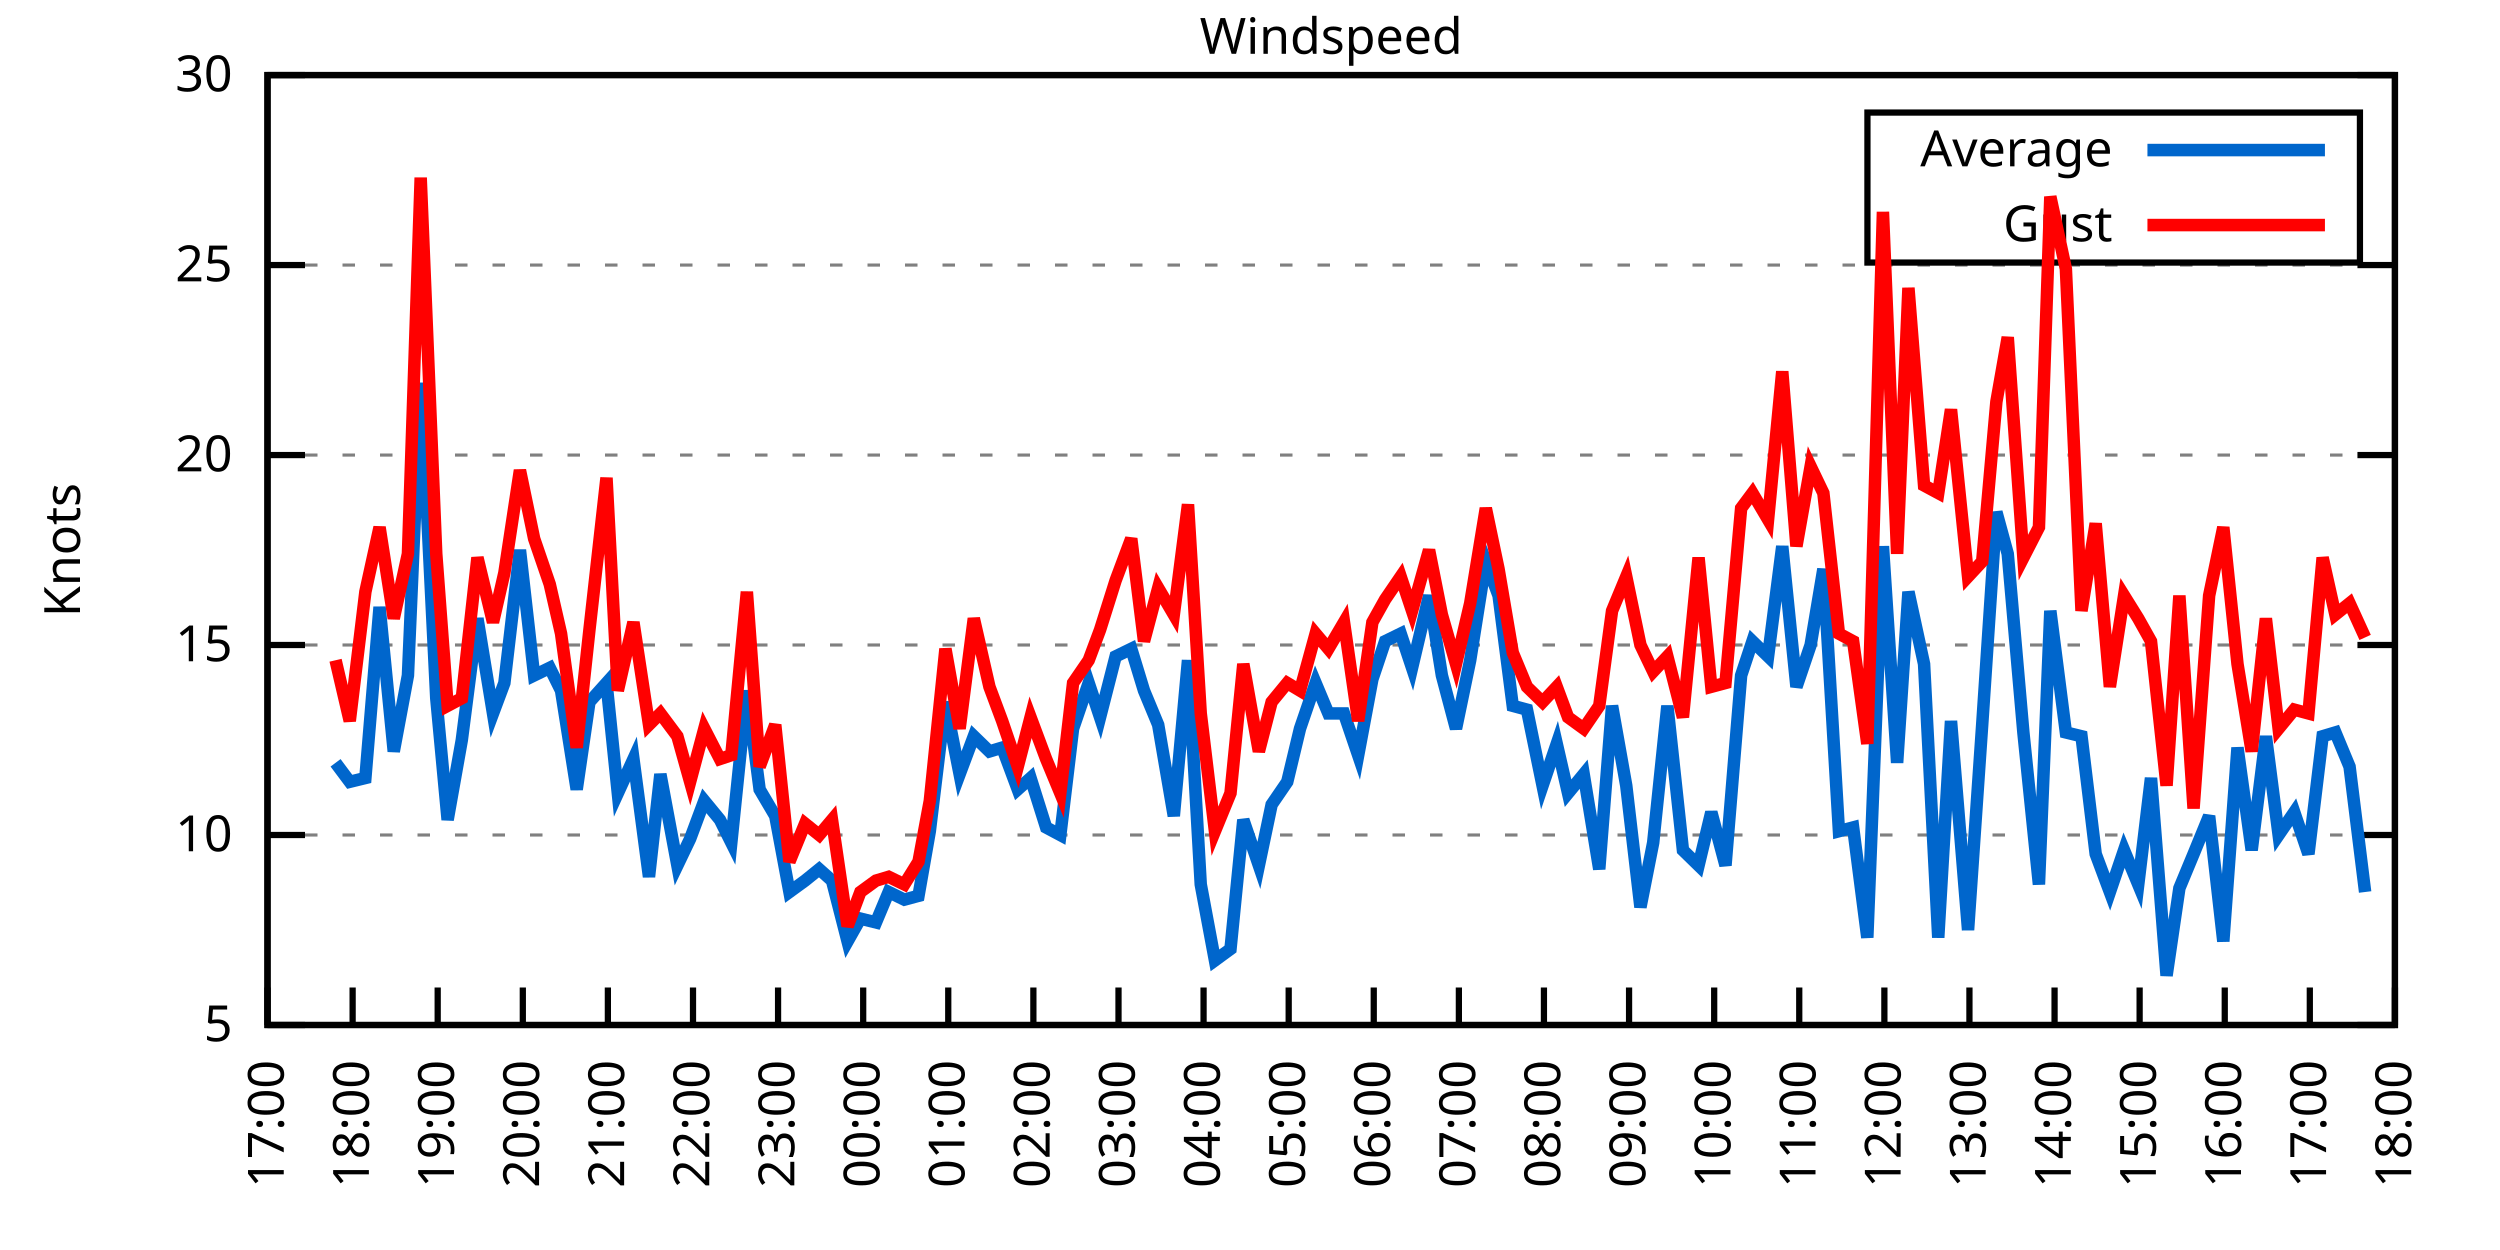
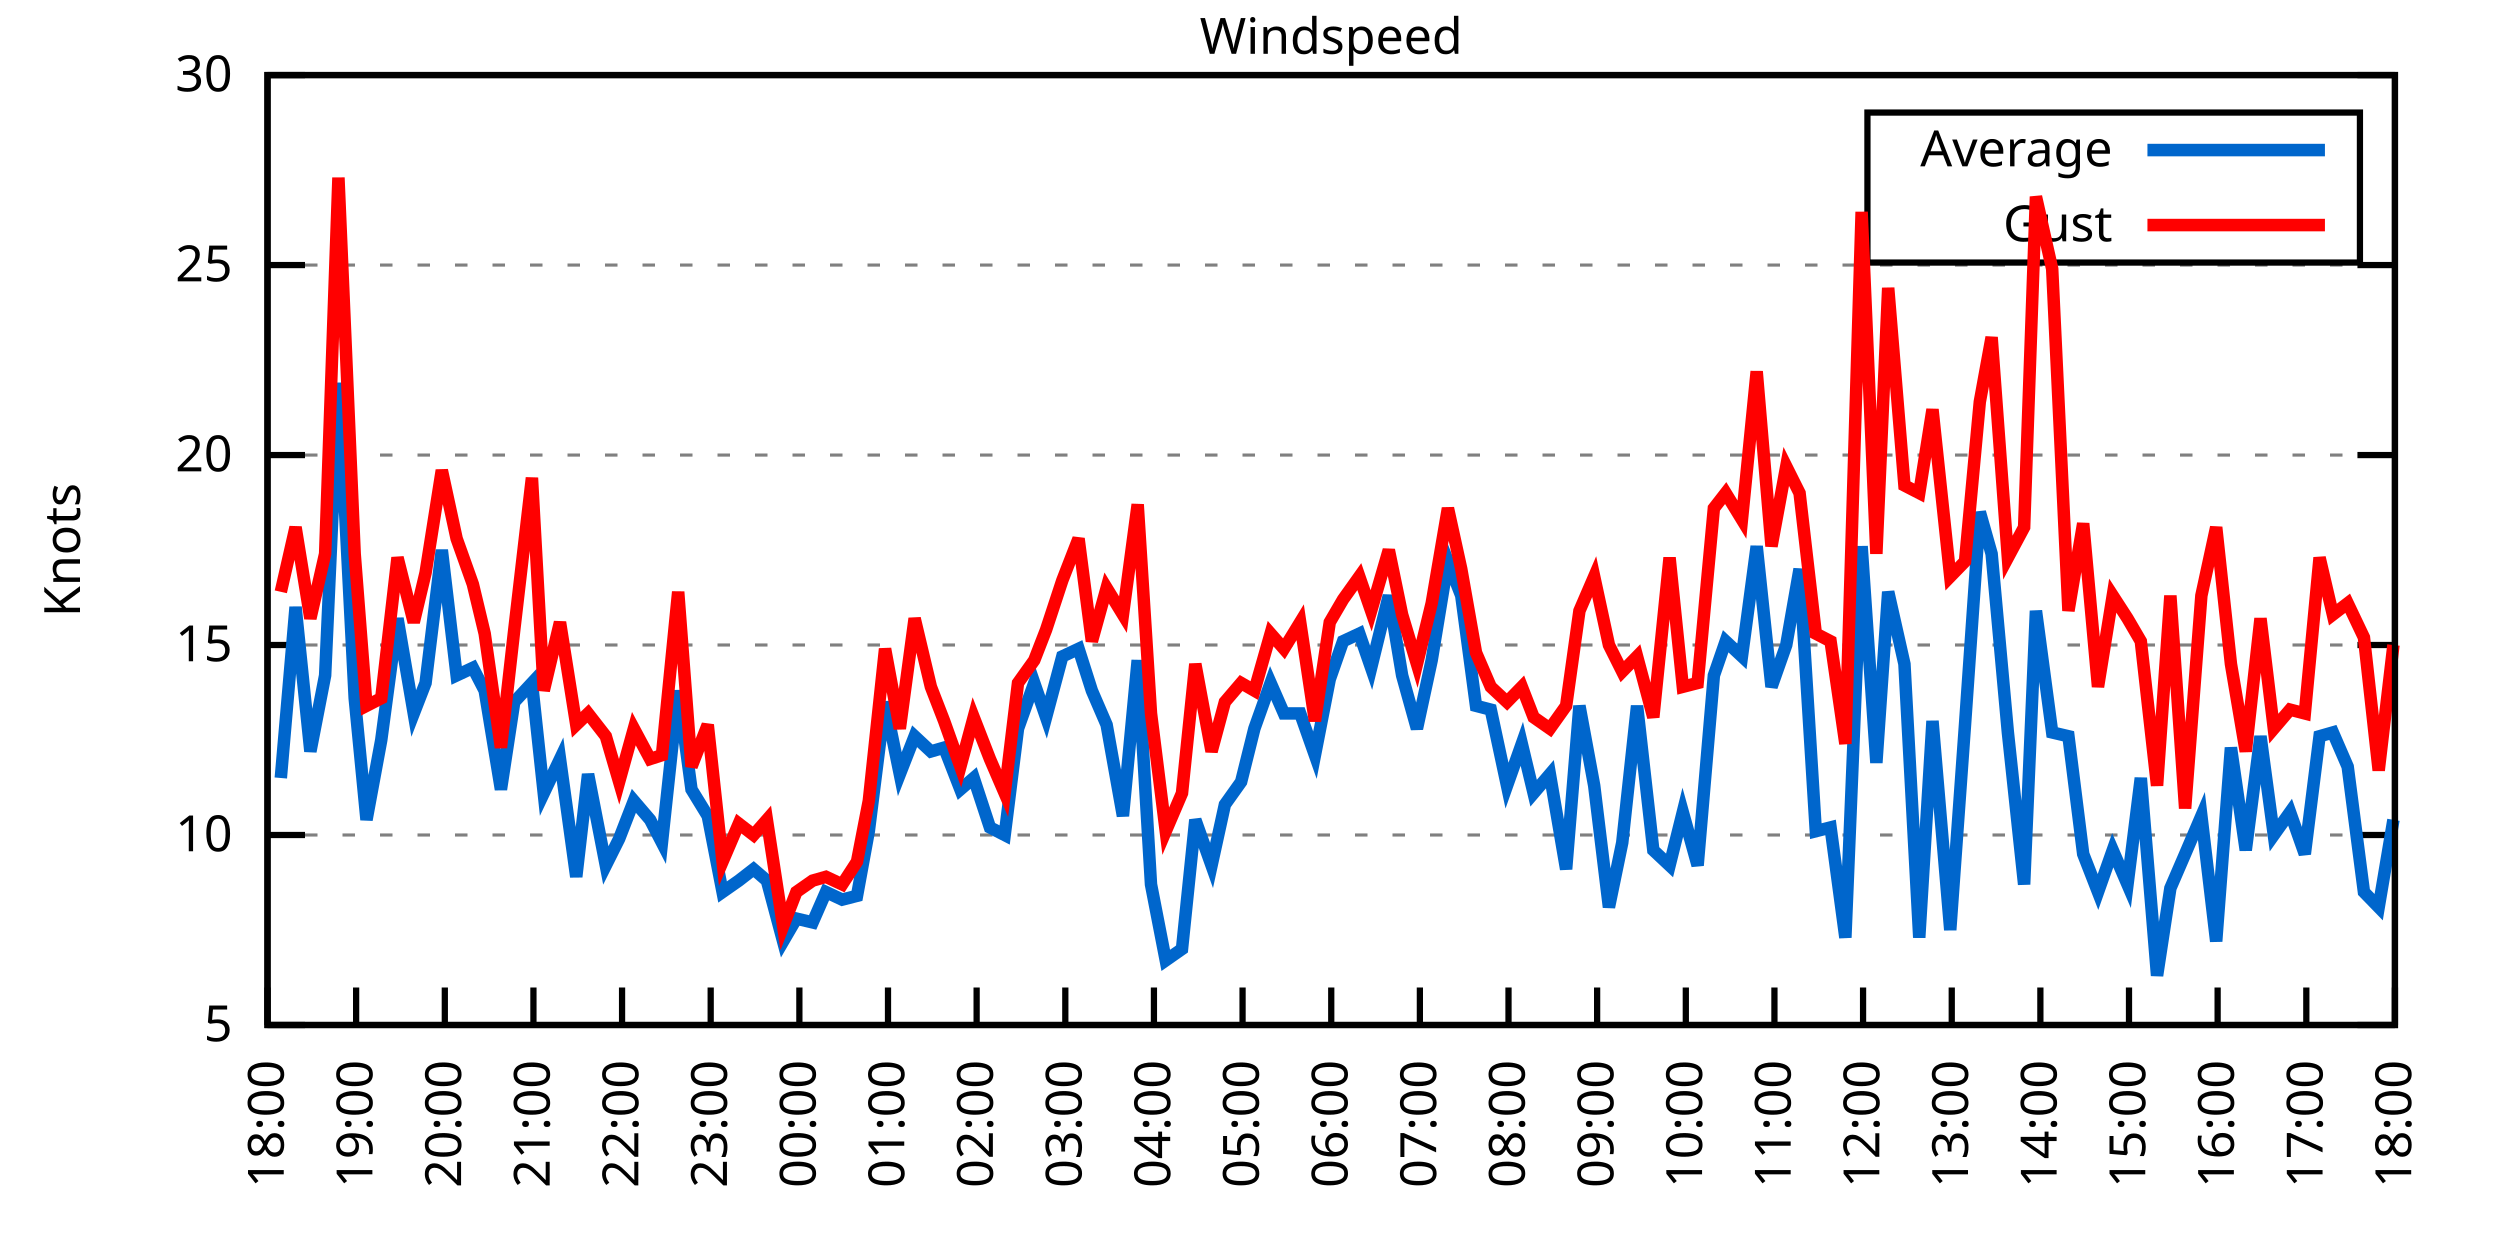
<svg xmlns="http://www.w3.org/2000/svg" xmlns:xlink="http://www.w3.org/1999/xlink" width="400" height="200" viewBox="0 0 400 200">
  <g id="gnuplot_canvas">
    <rect x="0" y="0" width="400" height="200" fill="none" />
    <defs>
      <circle id="gpDot" r="0.5" stroke-width="0.5" stroke="currentColor" />
      <path id="gpPt0" stroke-width="0.333" stroke="currentColor" d="M-1,0 h2 M0,-1 v2" />
      <path id="gpPt1" stroke-width="0.333" stroke="currentColor" d="M-1,-1 L1,1 M1,-1 L-1,1" />
      <path id="gpPt2" stroke-width="0.333" stroke="currentColor" d="M-1,0 L1,0 M0,-1 L0,1 M-1,-1 L1,1 M-1,1 L1,-1" />
      <rect id="gpPt3" stroke-width="0.333" stroke="currentColor" x="-1" y="-1" width="2" height="2" />
      <rect id="gpPt4" stroke-width="0.333" stroke="currentColor" fill="currentColor" x="-1" y="-1" width="2" height="2" />
      <circle id="gpPt5" stroke-width="0.333" stroke="currentColor" cx="0" cy="0" r="1" />
      <use xlink:href="#gpPt5" id="gpPt6" fill="currentColor" stroke="none" />
      <path id="gpPt7" stroke-width="0.333" stroke="currentColor" d="M0,-1.33 L-1.33,0.67 L1.33,0.67 z" />
      <use xlink:href="#gpPt7" id="gpPt8" fill="currentColor" stroke="none" />
      <use xlink:href="#gpPt7" id="gpPt9" stroke="currentColor" transform="rotate(180)" />
      <use xlink:href="#gpPt9" id="gpPt10" fill="currentColor" stroke="none" />
      <use xlink:href="#gpPt3" id="gpPt11" stroke="currentColor" transform="rotate(45)" />
      <use xlink:href="#gpPt11" id="gpPt12" fill="currentColor" stroke="none" />
      <path id="gpPt13" stroke-width="0.333" stroke="currentColor" d="M0,1.330 L1.265,0.411 L0.782,-1.067 L-0.782,-1.076 L-1.265,0.411 z" />
      <use xlink:href="#gpPt13" id="gpPt14" fill="currentColor" stroke="none" />
      <filter id="textbox" filterUnits="objectBoundingBox" x="0" y="0" height="1" width="1">
        <feFlood flood-color="white" flood-opacity="1" result="bgnd" />
        <feComposite in="SourceGraphic" in2="bgnd" operator="atop" />
      </filter>
      <filter id="greybox" filterUnits="objectBoundingBox" x="0" y="0" height="1" width="1">
        <feFlood flood-color="lightgrey" flood-opacity="1" result="grey" />
        <feComposite in="SourceGraphic" in2="grey" operator="atop" />
      </filter>
    </defs>
    <g fill="none" color="white" stroke="currentColor" stroke-width="1.00" stroke-linecap="butt" stroke-linejoin="miter">
</g>
    <g fill="none" color="black" stroke="currentColor" stroke-width="1.00" stroke-linecap="butt" stroke-linejoin="miter">
      <g stroke="none" shape-rendering="crispEdges">
        <polygon fill="rgb(255, 255, 255)" points="42.80,164.00 383.18,164.00 383.18,12.02 42.80,12.02 " />
      </g>
    </g>
    <g fill="none" color="black" stroke="currentColor" stroke-width="1.00" stroke-linecap="butt" stroke-linejoin="miter">
</g>
    <g fill="none" color="black" stroke="black" stroke-width="0.50" stroke-linecap="butt" stroke-linejoin="miter">
</g>
    <g fill="none" color="gray" stroke="currentColor" stroke-width="0.50" stroke-linecap="butt" stroke-linejoin="miter">
      <path stroke="gray" stroke-dasharray="2,4" class="gridline" d="M42.80,164.00 L383.19,164.00  " />
    </g>
    <g fill="none" color="gray" stroke="gray" stroke-width="1.00" stroke-linecap="butt" stroke-linejoin="miter">
</g>
    <g fill="none" color="black" stroke="currentColor" stroke-width="1.00" stroke-linecap="butt" stroke-linejoin="miter">
      <path stroke="black" d="M42.80,164.00 L48.80,164.00 M383.19,164.00 L377.19,164.00  " />
      <g transform="translate(37.20,166.60)" stroke="none" fill="black" font-family="Sans" font-size="8.00" text-anchor="end">
        <text>
          <tspan font-family="Sans"> 5</tspan>
        </text>
      </g>
    </g>
    <g fill="none" color="black" stroke="currentColor" stroke-width="1.00" stroke-linecap="butt" stroke-linejoin="miter">
</g>
    <g fill="none" color="black" stroke="black" stroke-width="0.50" stroke-linecap="butt" stroke-linejoin="miter">
</g>
    <g fill="none" color="gray" stroke="currentColor" stroke-width="0.50" stroke-linecap="butt" stroke-linejoin="miter">
      <path stroke="gray" stroke-dasharray="2,4" class="gridline" d="M42.80,133.60 L383.19,133.60  " />
    </g>
    <g fill="none" color="gray" stroke="gray" stroke-width="1.00" stroke-linecap="butt" stroke-linejoin="miter">
</g>
    <g fill="none" color="black" stroke="currentColor" stroke-width="1.00" stroke-linecap="butt" stroke-linejoin="miter">
      <path stroke="black" d="M42.80,133.60 L48.80,133.60 M383.19,133.60 L377.19,133.60  " />
      <g transform="translate(37.20,136.20)" stroke="none" fill="black" font-family="Sans" font-size="8.00" text-anchor="end">
        <text>
          <tspan font-family="Sans"> 10</tspan>
        </text>
      </g>
    </g>
    <g fill="none" color="black" stroke="currentColor" stroke-width="1.00" stroke-linecap="butt" stroke-linejoin="miter">
</g>
    <g fill="none" color="black" stroke="black" stroke-width="0.50" stroke-linecap="butt" stroke-linejoin="miter">
</g>
    <g fill="none" color="gray" stroke="currentColor" stroke-width="0.50" stroke-linecap="butt" stroke-linejoin="miter">
      <path stroke="gray" stroke-dasharray="2,4" class="gridline" d="M42.80,103.20 L383.19,103.20  " />
    </g>
    <g fill="none" color="gray" stroke="gray" stroke-width="1.00" stroke-linecap="butt" stroke-linejoin="miter">
</g>
    <g fill="none" color="black" stroke="currentColor" stroke-width="1.00" stroke-linecap="butt" stroke-linejoin="miter">
      <path stroke="black" d="M42.80,103.20 L48.80,103.20 M383.19,103.20 L377.19,103.20  " />
      <g transform="translate(37.20,105.80)" stroke="none" fill="black" font-family="Sans" font-size="8.00" text-anchor="end">
        <text>
          <tspan font-family="Sans"> 15</tspan>
        </text>
      </g>
    </g>
    <g fill="none" color="black" stroke="currentColor" stroke-width="1.00" stroke-linecap="butt" stroke-linejoin="miter">
</g>
    <g fill="none" color="black" stroke="black" stroke-width="0.50" stroke-linecap="butt" stroke-linejoin="miter">
</g>
    <g fill="none" color="gray" stroke="currentColor" stroke-width="0.50" stroke-linecap="butt" stroke-linejoin="miter">
      <path stroke="gray" stroke-dasharray="2,4" class="gridline" d="M42.80,72.81 L383.19,72.81  " />
    </g>
    <g fill="none" color="gray" stroke="gray" stroke-width="1.00" stroke-linecap="butt" stroke-linejoin="miter">
</g>
    <g fill="none" color="black" stroke="currentColor" stroke-width="1.00" stroke-linecap="butt" stroke-linejoin="miter">
      <path stroke="black" d="M42.80,72.81 L48.80,72.81 M383.19,72.81 L377.19,72.81  " />
      <g transform="translate(37.20,75.41)" stroke="none" fill="black" font-family="Sans" font-size="8.00" text-anchor="end">
        <text>
          <tspan font-family="Sans"> 20</tspan>
        </text>
      </g>
    </g>
    <g fill="none" color="black" stroke="currentColor" stroke-width="1.00" stroke-linecap="butt" stroke-linejoin="miter">
</g>
    <g fill="none" color="black" stroke="black" stroke-width="0.50" stroke-linecap="butt" stroke-linejoin="miter">
</g>
    <g fill="none" color="gray" stroke="currentColor" stroke-width="0.50" stroke-linecap="butt" stroke-linejoin="miter">
      <path stroke="gray" stroke-dasharray="2,4" class="gridline" d="M42.80,42.41 L383.19,42.41  " />
    </g>
    <g fill="none" color="gray" stroke="gray" stroke-width="1.00" stroke-linecap="butt" stroke-linejoin="miter">
</g>
    <g fill="none" color="black" stroke="currentColor" stroke-width="1.00" stroke-linecap="butt" stroke-linejoin="miter">
      <path stroke="black" d="M42.80,42.41 L48.80,42.41 M383.19,42.41 L377.19,42.41  " />
      <g transform="translate(37.20,45.01)" stroke="none" fill="black" font-family="Sans" font-size="8.00" text-anchor="end">
        <text>
          <tspan font-family="Sans"> 25</tspan>
        </text>
      </g>
    </g>
    <g fill="none" color="black" stroke="currentColor" stroke-width="1.00" stroke-linecap="butt" stroke-linejoin="miter">
</g>
    <g fill="none" color="black" stroke="black" stroke-width="0.50" stroke-linecap="butt" stroke-linejoin="miter">
</g>
    <g fill="none" color="gray" stroke="currentColor" stroke-width="0.50" stroke-linecap="butt" stroke-linejoin="miter">
      <path stroke="gray" stroke-dasharray="2,4" class="gridline" d="M42.80,12.01 L383.19,12.01  " />
    </g>
    <g fill="none" color="gray" stroke="gray" stroke-width="1.00" stroke-linecap="butt" stroke-linejoin="miter">
</g>
    <g fill="none" color="black" stroke="currentColor" stroke-width="1.00" stroke-linecap="butt" stroke-linejoin="miter">
      <path stroke="black" d="M42.80,12.01 L48.80,12.01 M383.19,12.01 L377.19,12.01  " />
      <g transform="translate(37.20,14.61)" stroke="none" fill="black" font-family="Sans" font-size="8.00" text-anchor="end">
        <text>
          <tspan font-family="Sans"> 30</tspan>
        </text>
      </g>
    </g>
    <g fill="none" color="black" stroke="currentColor" stroke-width="1.00" stroke-linecap="butt" stroke-linejoin="miter">
      <path stroke="black" d="M42.80,164.00 L42.80,158.00  " />
      <g transform="translate(45.40,169.60) rotate(270.00)" stroke="none" fill="black" font-family="Sans" font-size="8.00" text-anchor="end">
        <text>
-           <tspan font-family="Sans">17:00</tspan>
-         </text>
-       </g>
-     </g>
-     <g fill="none" color="black" stroke="currentColor" stroke-width="1.00" stroke-linecap="butt" stroke-linejoin="miter">
-       <path stroke="black" d="M56.42,164.00 L56.42,158.00  " />
-       <g transform="translate(59.02,169.60) rotate(270.00)" stroke="none" fill="black" font-family="Sans" font-size="8.00" text-anchor="end">
-         <text>
          <tspan font-family="Sans">18:00</tspan>
        </text>
      </g>
    </g>
    <g fill="none" color="black" stroke="currentColor" stroke-width="1.00" stroke-linecap="butt" stroke-linejoin="miter">
-       <path stroke="black" d="M70.03,164.00 L70.03,158.00  " />
-       <g transform="translate(72.63,169.60) rotate(270.00)" stroke="none" fill="black" font-family="Sans" font-size="8.00" text-anchor="end">
+       <path stroke="black" d="M56.98,164.00 L56.98,158.00  " />
+       <g transform="translate(59.58,169.60) rotate(270.00)" stroke="none" fill="black" font-family="Sans" font-size="8.00" text-anchor="end">
        <text>
          <tspan font-family="Sans">19:00</tspan>
        </text>
      </g>
    </g>
    <g fill="none" color="black" stroke="currentColor" stroke-width="1.00" stroke-linecap="butt" stroke-linejoin="miter">
-       <path stroke="black" d="M83.65,164.00 L83.65,158.00  " />
-       <g transform="translate(86.25,169.60) rotate(270.00)" stroke="none" fill="black" font-family="Sans" font-size="8.00" text-anchor="end">
+       <path stroke="black" d="M71.17,164.00 L71.17,158.00  " />
+       <g transform="translate(73.77,169.60) rotate(270.00)" stroke="none" fill="black" font-family="Sans" font-size="8.00" text-anchor="end">
        <text>
          <tspan font-family="Sans">20:00</tspan>
        </text>
      </g>
    </g>
    <g fill="none" color="black" stroke="currentColor" stroke-width="1.00" stroke-linecap="butt" stroke-linejoin="miter">
-       <path stroke="black" d="M97.26,164.00 L97.26,158.00  " />
-       <g transform="translate(99.86,169.60) rotate(270.00)" stroke="none" fill="black" font-family="Sans" font-size="8.00" text-anchor="end">
+       <path stroke="black" d="M85.35,164.00 L85.35,158.00  " />
+       <g transform="translate(87.95,169.60) rotate(270.00)" stroke="none" fill="black" font-family="Sans" font-size="8.00" text-anchor="end">
        <text>
          <tspan font-family="Sans">21:00</tspan>
        </text>
      </g>
    </g>
    <g fill="none" color="black" stroke="currentColor" stroke-width="1.00" stroke-linecap="butt" stroke-linejoin="miter">
-       <path stroke="black" d="M110.88,164.00 L110.88,158.00  " />
-       <g transform="translate(113.48,169.60) rotate(270.00)" stroke="none" fill="black" font-family="Sans" font-size="8.00" text-anchor="end">
+       <path stroke="black" d="M99.53,164.00 L99.53,158.00  " />
+       <g transform="translate(102.13,169.60) rotate(270.00)" stroke="none" fill="black" font-family="Sans" font-size="8.00" text-anchor="end">
        <text>
          <tspan font-family="Sans">22:00</tspan>
        </text>
      </g>
    </g>
    <g fill="none" color="black" stroke="currentColor" stroke-width="1.00" stroke-linecap="butt" stroke-linejoin="miter">
-       <path stroke="black" d="M124.49,164.00 L124.49,158.00  " />
-       <g transform="translate(127.09,169.60) rotate(270.00)" stroke="none" fill="black" font-family="Sans" font-size="8.00" text-anchor="end">
+       <path stroke="black" d="M113.71,164.00 L113.71,158.00  " />
+       <g transform="translate(116.31,169.60) rotate(270.00)" stroke="none" fill="black" font-family="Sans" font-size="8.00" text-anchor="end">
        <text>
          <tspan font-family="Sans">23:00</tspan>
        </text>
      </g>
    </g>
    <g fill="none" color="black" stroke="currentColor" stroke-width="1.00" stroke-linecap="butt" stroke-linejoin="miter">
-       <path stroke="black" d="M138.11,164.00 L138.11,158.00  " />
-       <g transform="translate(140.71,169.60) rotate(270.00)" stroke="none" fill="black" font-family="Sans" font-size="8.00" text-anchor="end">
+       <path stroke="black" d="M127.90,164.00 L127.90,158.00  " />
+       <g transform="translate(130.50,169.60) rotate(270.00)" stroke="none" fill="black" font-family="Sans" font-size="8.00" text-anchor="end">
        <text>
          <tspan font-family="Sans">00:00</tspan>
        </text>
      </g>
    </g>
    <g fill="none" color="black" stroke="currentColor" stroke-width="1.00" stroke-linecap="butt" stroke-linejoin="miter">
-       <path stroke="black" d="M151.72,164.00 L151.72,158.00  " />
-       <g transform="translate(154.32,169.60) rotate(270.00)" stroke="none" fill="black" font-family="Sans" font-size="8.00" text-anchor="end">
+       <path stroke="black" d="M142.08,164.00 L142.08,158.00  " />
+       <g transform="translate(144.68,169.60) rotate(270.00)" stroke="none" fill="black" font-family="Sans" font-size="8.00" text-anchor="end">
        <text>
          <tspan font-family="Sans">01:00</tspan>
        </text>
      </g>
    </g>
    <g fill="none" color="black" stroke="currentColor" stroke-width="1.00" stroke-linecap="butt" stroke-linejoin="miter">
-       <path stroke="black" d="M165.34,164.00 L165.34,158.00  " />
-       <g transform="translate(167.94,169.60) rotate(270.00)" stroke="none" fill="black" font-family="Sans" font-size="8.00" text-anchor="end">
+       <path stroke="black" d="M156.26,164.00 L156.26,158.00  " />
+       <g transform="translate(158.86,169.60) rotate(270.00)" stroke="none" fill="black" font-family="Sans" font-size="8.00" text-anchor="end">
        <text>
          <tspan font-family="Sans">02:00</tspan>
        </text>
      </g>
    </g>
    <g fill="none" color="black" stroke="currentColor" stroke-width="1.00" stroke-linecap="butt" stroke-linejoin="miter">
-       <path stroke="black" d="M178.96,164.00 L178.96,158.00  " />
-       <g transform="translate(181.56,169.60) rotate(270.00)" stroke="none" fill="black" font-family="Sans" font-size="8.00" text-anchor="end">
+       <path stroke="black" d="M170.45,164.00 L170.45,158.00  " />
+       <g transform="translate(173.05,169.60) rotate(270.00)" stroke="none" fill="black" font-family="Sans" font-size="8.00" text-anchor="end">
        <text>
          <tspan font-family="Sans">03:00</tspan>
        </text>
      </g>
    </g>
    <g fill="none" color="black" stroke="currentColor" stroke-width="1.00" stroke-linecap="butt" stroke-linejoin="miter">
-       <path stroke="black" d="M192.57,164.00 L192.57,158.00  " />
-       <g transform="translate(195.17,169.60) rotate(270.00)" stroke="none" fill="black" font-family="Sans" font-size="8.00" text-anchor="end">
+       <path stroke="black" d="M184.63,164.00 L184.63,158.00  " />
+       <g transform="translate(187.23,169.60) rotate(270.00)" stroke="none" fill="black" font-family="Sans" font-size="8.00" text-anchor="end">
        <text>
          <tspan font-family="Sans">04:00</tspan>
        </text>
      </g>
    </g>
    <g fill="none" color="black" stroke="currentColor" stroke-width="1.00" stroke-linecap="butt" stroke-linejoin="miter">
-       <path stroke="black" d="M206.19,164.00 L206.19,158.00  " />
-       <g transform="translate(208.79,169.60) rotate(270.00)" stroke="none" fill="black" font-family="Sans" font-size="8.00" text-anchor="end">
+       <path stroke="black" d="M198.81,164.00 L198.81,158.00  " />
+       <g transform="translate(201.41,169.60) rotate(270.00)" stroke="none" fill="black" font-family="Sans" font-size="8.00" text-anchor="end">
        <text>
          <tspan font-family="Sans">05:00</tspan>
        </text>
      </g>
    </g>
    <g fill="none" color="black" stroke="currentColor" stroke-width="1.00" stroke-linecap="butt" stroke-linejoin="miter">
-       <path stroke="black" d="M219.80,164.00 L219.80,158.00  " />
-       <g transform="translate(222.40,169.60) rotate(270.00)" stroke="none" fill="black" font-family="Sans" font-size="8.00" text-anchor="end">
+       <path stroke="black" d="M213.00,164.00 L213.00,158.00  " />
+       <g transform="translate(215.60,169.60) rotate(270.00)" stroke="none" fill="black" font-family="Sans" font-size="8.00" text-anchor="end">
        <text>
          <tspan font-family="Sans">06:00</tspan>
        </text>
      </g>
    </g>
    <g fill="none" color="black" stroke="currentColor" stroke-width="1.00" stroke-linecap="butt" stroke-linejoin="miter">
-       <path stroke="black" d="M233.42,164.00 L233.42,158.00  " />
-       <g transform="translate(236.02,169.60) rotate(270.00)" stroke="none" fill="black" font-family="Sans" font-size="8.00" text-anchor="end">
+       <path stroke="black" d="M227.18,164.00 L227.18,158.00  " />
+       <g transform="translate(229.78,169.60) rotate(270.00)" stroke="none" fill="black" font-family="Sans" font-size="8.00" text-anchor="end">
        <text>
          <tspan font-family="Sans">07:00</tspan>
        </text>
      </g>
    </g>
    <g fill="none" color="black" stroke="currentColor" stroke-width="1.00" stroke-linecap="butt" stroke-linejoin="miter">
-       <path stroke="black" d="M247.03,164.00 L247.03,158.00  " />
-       <g transform="translate(249.63,169.60) rotate(270.00)" stroke="none" fill="black" font-family="Sans" font-size="8.00" text-anchor="end">
+       <path stroke="black" d="M241.36,164.00 L241.36,158.00  " />
+       <g transform="translate(243.96,169.60) rotate(270.00)" stroke="none" fill="black" font-family="Sans" font-size="8.00" text-anchor="end">
        <text>
          <tspan font-family="Sans">08:00</tspan>
        </text>
      </g>
    </g>
    <g fill="none" color="black" stroke="currentColor" stroke-width="1.00" stroke-linecap="butt" stroke-linejoin="miter">
-       <path stroke="black" d="M260.65,164.00 L260.65,158.00  " />
-       <g transform="translate(263.25,169.60) rotate(270.00)" stroke="none" fill="black" font-family="Sans" font-size="8.00" text-anchor="end">
+       <path stroke="black" d="M255.54,164.00 L255.54,158.00  " />
+       <g transform="translate(258.14,169.60) rotate(270.00)" stroke="none" fill="black" font-family="Sans" font-size="8.00" text-anchor="end">
        <text>
          <tspan font-family="Sans">09:00</tspan>
        </text>
      </g>
    </g>
    <g fill="none" color="black" stroke="currentColor" stroke-width="1.00" stroke-linecap="butt" stroke-linejoin="miter">
-       <path stroke="black" d="M274.27,164.00 L274.27,158.00  " />
-       <g transform="translate(276.87,169.60) rotate(270.00)" stroke="none" fill="black" font-family="Sans" font-size="8.00" text-anchor="end">
+       <path stroke="black" d="M269.73,164.00 L269.73,158.00  " />
+       <g transform="translate(272.33,169.60) rotate(270.00)" stroke="none" fill="black" font-family="Sans" font-size="8.00" text-anchor="end">
        <text>
          <tspan font-family="Sans">10:00</tspan>
        </text>
      </g>
    </g>
    <g fill="none" color="black" stroke="currentColor" stroke-width="1.00" stroke-linecap="butt" stroke-linejoin="miter">
-       <path stroke="black" d="M287.88,164.00 L287.88,158.00  " />
-       <g transform="translate(290.48,169.60) rotate(270.00)" stroke="none" fill="black" font-family="Sans" font-size="8.00" text-anchor="end">
+       <path stroke="black" d="M283.91,164.00 L283.91,158.00  " />
+       <g transform="translate(286.51,169.60) rotate(270.00)" stroke="none" fill="black" font-family="Sans" font-size="8.00" text-anchor="end">
        <text>
          <tspan font-family="Sans">11:00</tspan>
        </text>
      </g>
    </g>
    <g fill="none" color="black" stroke="currentColor" stroke-width="1.00" stroke-linecap="butt" stroke-linejoin="miter">
-       <path stroke="black" d="M301.50,164.00 L301.50,158.00  " />
-       <g transform="translate(304.10,169.60) rotate(270.00)" stroke="none" fill="black" font-family="Sans" font-size="8.00" text-anchor="end">
+       <path stroke="black" d="M298.09,164.00 L298.09,158.00  " />
+       <g transform="translate(300.69,169.60) rotate(270.00)" stroke="none" fill="black" font-family="Sans" font-size="8.00" text-anchor="end">
        <text>
          <tspan font-family="Sans">12:00</tspan>
        </text>
      </g>
    </g>
    <g fill="none" color="black" stroke="currentColor" stroke-width="1.00" stroke-linecap="butt" stroke-linejoin="miter">
-       <path stroke="black" d="M315.11,164.00 L315.11,158.00  " />
-       <g transform="translate(317.71,169.60) rotate(270.00)" stroke="none" fill="black" font-family="Sans" font-size="8.00" text-anchor="end">
+       <path stroke="black" d="M312.28,164.00 L312.28,158.00  " />
+       <g transform="translate(314.88,169.60) rotate(270.00)" stroke="none" fill="black" font-family="Sans" font-size="8.00" text-anchor="end">
        <text>
          <tspan font-family="Sans">13:00</tspan>
        </text>
      </g>
    </g>
    <g fill="none" color="black" stroke="currentColor" stroke-width="1.00" stroke-linecap="butt" stroke-linejoin="miter">
-       <path stroke="black" d="M328.73,164.00 L328.73,158.00  " />
-       <g transform="translate(331.33,169.60) rotate(270.00)" stroke="none" fill="black" font-family="Sans" font-size="8.00" text-anchor="end">
+       <path stroke="black" d="M326.46,164.00 L326.46,158.00  " />
+       <g transform="translate(329.06,169.60) rotate(270.00)" stroke="none" fill="black" font-family="Sans" font-size="8.00" text-anchor="end">
        <text>
          <tspan font-family="Sans">14:00</tspan>
        </text>
      </g>
    </g>
    <g fill="none" color="black" stroke="currentColor" stroke-width="1.00" stroke-linecap="butt" stroke-linejoin="miter">
-       <path stroke="black" d="M342.34,164.00 L342.34,158.00  " />
-       <g transform="translate(344.94,169.60) rotate(270.00)" stroke="none" fill="black" font-family="Sans" font-size="8.00" text-anchor="end">
+       <path stroke="black" d="M340.64,164.00 L340.64,158.00  " />
+       <g transform="translate(343.24,169.60) rotate(270.00)" stroke="none" fill="black" font-family="Sans" font-size="8.00" text-anchor="end">
        <text>
          <tspan font-family="Sans">15:00</tspan>
        </text>
      </g>
    </g>
    <g fill="none" color="black" stroke="currentColor" stroke-width="1.00" stroke-linecap="butt" stroke-linejoin="miter">
-       <path stroke="black" d="M355.96,164.00 L355.96,158.00  " />
-       <g transform="translate(358.56,169.60) rotate(270.00)" stroke="none" fill="black" font-family="Sans" font-size="8.00" text-anchor="end">
+       <path stroke="black" d="M354.82,164.00 L354.82,158.00  " />
+       <g transform="translate(357.42,169.60) rotate(270.00)" stroke="none" fill="black" font-family="Sans" font-size="8.00" text-anchor="end">
        <text>
          <tspan font-family="Sans">16:00</tspan>
        </text>
      </g>
    </g>
    <g fill="none" color="black" stroke="currentColor" stroke-width="1.00" stroke-linecap="butt" stroke-linejoin="miter">
-       <path stroke="black" d="M369.57,164.00 L369.57,158.00  " />
-       <g transform="translate(372.17,169.60) rotate(270.00)" stroke="none" fill="black" font-family="Sans" font-size="8.00" text-anchor="end">
+       <path stroke="black" d="M369.01,164.00 L369.01,158.00  " />
+       <g transform="translate(371.61,169.60) rotate(270.00)" stroke="none" fill="black" font-family="Sans" font-size="8.00" text-anchor="end">
        <text>
          <tspan font-family="Sans">17:00</tspan>
        </text>
      </g>
    </g>
    <g fill="none" color="black" stroke="currentColor" stroke-width="1.00" stroke-linecap="butt" stroke-linejoin="miter">
      <path stroke="black" d="M383.19,164.00 L383.19,158.00  " />
      <g transform="translate(385.79,169.60) rotate(270.00)" stroke="none" fill="black" font-family="Sans" font-size="8.00" text-anchor="end">
        <text>
          <tspan font-family="Sans">18:00</tspan>
        </text>
      </g>
    </g>
    <g fill="none" color="black" stroke="currentColor" stroke-width="1.00" stroke-linecap="butt" stroke-linejoin="miter">
</g>
    <g fill="none" color="black" stroke="currentColor" stroke-width="1.00" stroke-linecap="butt" stroke-linejoin="miter">
      <path stroke="black" d="M42.80,12.01 L42.80,164.00 L383.19,164.00 L383.19,12.01 L42.80,12.01 Z  " />
    </g>
    <g fill="none" color="black" stroke="currentColor" stroke-width="1.00" stroke-linecap="butt" stroke-linejoin="miter">
</g>
    <g fill="none" color="black" stroke="currentColor" stroke-width="1.00" stroke-linecap="butt" stroke-linejoin="miter">
      <path stroke="black" d="M298.79,42.01 L298.79,18.01 L377.59,18.01 L377.59,42.01 L298.79,42.01 Z  " />
    </g>
    <g id="Windspeed_plot_1">
      <g fill="none" color="white" stroke="black" stroke-width="2.00" stroke-linecap="butt" stroke-linejoin="miter">
</g>
      <g fill="none" color="black" stroke="currentColor" stroke-width="2.00" stroke-linecap="butt" stroke-linejoin="miter">
        <g transform="translate(337.99,26.61)" stroke="none" fill="black" font-family="Sans" font-size="8.00" text-anchor="end">
          <text>
            <tspan font-family="Sans">Average</tspan>
          </text>
        </g>
      </g>
      <g fill="none" color="black" stroke="currentColor" stroke-width="2.00" stroke-linecap="butt" stroke-linejoin="miter">
-         <path stroke="rgb(  0, 102, 204)" d="M343.59,24.01 L371.99,24.01 M53.69,122.05 L55.96,125.09 L58.46,124.48 L60.73,97.12 L63.00,120.23 L65.27,108.07   L67.31,61.25 L69.80,111.72 L71.62,131.17 L73.89,118.40 L76.39,98.95 L78.88,114.15 L80.70,109.28 L83.19,88.00   L85.46,108.07 L87.96,106.85 L89.77,110.50 L92.27,126.31 L94.31,112.32 L97.04,109.28 L98.85,126.91 L101.35,121.44   L103.84,140.29 L105.66,123.87 L108.38,138.47 L110.42,134.21 L112.69,128.13 L115.19,131.17 L117.01,134.82 L119.50,110.50   L121.54,126.31 L124.04,130.56 L126.31,142.72 L128.81,140.90 L131.07,139.07 L133.12,140.90 L135.61,150.62 L137.66,146.98   L140.15,147.59 L142.19,142.72 L144.69,143.94 L146.96,143.33 L148.77,132.99 L151.27,112.32 L153.54,123.87 L155.81,117.80   L158.31,120.23 L160.35,119.62 L162.84,126.31 L164.89,124.48 L167.38,132.39 L169.65,133.60 L171.69,116.58 L174.19,109.28   L176.01,114.76 L178.50,105.03 L181.00,103.81 L183.04,110.50 L185.31,115.97 L187.81,130.56 L190.08,105.64 L192.12,141.51   L194.39,153.66 L196.88,151.84 L198.93,131.17 L201.42,138.47 L203.46,128.74 L205.96,125.09 L208.00,116.58 L210.50,109.28   L212.54,114.15 L215.04,114.15 L217.31,120.83 L219.58,108.68 L221.62,102.60 L224.11,101.38 L225.93,106.85 L228.65,95.30   L230.70,108.07 L232.96,116.58 L235.23,105.64 L237.73,89.83 L239.77,95.30 L242.04,112.93 L244.31,113.54 L246.81,125.70   L249.08,119.01 L250.89,126.91 L253.39,123.87 L255.88,139.07 L257.93,112.93 L260.20,125.70 L262.47,145.15 L264.51,134.82   L266.78,112.93 L269.27,136.03 L271.77,138.47 L273.81,129.95 L276.08,138.47 L278.58,108.07 L280.39,102.60 L282.89,105.03   L285.16,87.40 L287.43,109.89 L289.70,103.20 L291.74,91.04 L294.23,132.99 L296.50,132.39 L298.77,150.02 L301.27,87.40   L303.54,122.05 L305.35,94.69 L307.85,106.24 L310.12,150.02 L312.16,115.36 L314.89,148.80 L317.15,115.97 L319.42,81.93   L321.24,88.61 L323.74,117.19 L326.23,141.51 L328.05,97.73 L330.54,117.19 L333.04,117.80 L335.31,136.64 L337.58,142.72   L339.85,136.03 L342.12,141.51 L344.16,124.48 L346.65,156.10 L348.70,142.11 L350.97,136.64 L353.46,130.56 L355.73,150.62   L358.00,119.62 L360.27,136.03 L362.54,117.80 L364.58,133.60 L367.08,129.95 L369.35,136.64 L371.62,117.80 L373.66,117.19   L375.93,122.66 L378.42,142.72  " />
+         <path stroke="rgb(  0, 102, 204)" d="M343.59,24.01 L371.99,24.01 M44.93,124.48 L47.29,97.12 L49.66,120.23 L52.02,108.07 L54.15,61.25 L56.75,111.72   L58.64,131.17 L61.00,118.40 L63.60,98.95 L66.20,114.15 L68.09,109.28 L70.69,88.00 L73.06,108.07 L75.66,106.85   L77.55,110.50 L80.15,126.31 L82.28,112.32 L85.11,109.28 L87.00,126.91 L89.60,121.44 L92.20,140.29 L94.09,123.87   L96.93,138.47 L99.06,134.21 L101.42,128.13 L104.02,131.17 L105.91,134.82 L108.51,110.50 L110.64,126.31 L113.24,130.56   L115.61,142.72 L118.21,140.90 L120.57,139.07 L122.70,140.90 L125.30,150.62 L127.42,146.98 L130.02,147.59 L132.15,142.72   L134.75,143.94 L137.12,143.33 L139.01,132.99 L141.61,112.32 L143.97,123.87 L146.34,117.80 L148.94,120.23 L151.06,119.62   L153.66,126.31 L155.79,124.48 L158.39,132.39 L160.75,133.60 L162.88,116.58 L165.48,109.28 L167.37,114.76 L169.97,105.03   L172.57,103.81 L174.70,110.50 L177.06,115.97 L179.67,130.56 L182.03,105.64 L184.16,141.51 L186.52,153.66 L189.12,151.84   L191.25,131.17 L193.85,138.47 L195.98,128.74 L198.58,125.09 L200.70,116.58 L203.30,109.28 L205.43,114.15 L208.03,114.15   L210.39,120.83 L212.76,108.68 L214.89,102.60 L217.49,101.38 L219.38,106.85 L222.21,95.30 L224.34,108.07 L226.71,116.58   L229.07,105.64 L231.67,89.83 L233.80,95.30 L236.16,112.93 L238.52,113.54 L241.12,125.70 L243.49,119.01 L245.38,126.91   L247.98,123.87 L250.58,139.07 L252.71,112.93 L255.07,125.70 L257.43,145.15 L259.56,134.82 L261.93,112.93 L264.53,136.03   L267.13,138.47 L269.25,129.95 L271.62,138.47 L274.22,108.07 L276.11,102.60 L278.71,105.03 L281.07,87.40 L283.44,109.89   L285.80,103.20 L287.93,91.04 L290.53,132.99 L292.89,132.39 L295.26,150.02 L297.86,87.40 L300.22,122.05 L302.11,94.69   L304.71,106.24 L307.08,150.02 L309.20,115.36 L312.04,148.80 L314.40,115.97 L316.77,81.93 L318.66,88.61 L321.26,117.19   L323.86,141.51 L325.75,97.73 L328.35,117.19 L330.95,117.80 L333.31,136.64 L335.68,142.72 L338.04,136.03 L340.40,141.51   L342.53,124.48 L345.13,156.10 L347.26,142.11 L349.62,136.64 L352.22,130.56 L354.59,150.62 L356.95,119.62 L359.32,136.03   L361.68,117.80 L363.81,133.60 L366.41,129.95 L368.77,136.64 L371.13,117.80 L373.26,117.19 L375.63,122.66 L378.23,142.72   L380.59,145.15 L382.95,131.17  " />
      </g>
    </g>
    <g id="Windspeed_plot_2">
      <g fill="none" color="black" stroke="currentColor" stroke-width="2.00" stroke-linecap="butt" stroke-linejoin="miter">
        <g transform="translate(337.99,38.61)" stroke="none" fill="black" font-family="Sans" font-size="8.00" text-anchor="end">
          <text>
            <tspan font-family="Sans">Gust</tspan>
          </text>
        </g>
      </g>
      <g fill="none" color="black" stroke="currentColor" stroke-width="2.00" stroke-linecap="butt" stroke-linejoin="miter">
-         <path stroke="rgb(255,   0,   0)" d="M343.59,36.01 L371.99,36.01 M53.69,105.64 L55.96,115.36 L58.46,94.69 L60.73,84.36 L63.00,98.95 L65.27,88.61   L67.31,28.42 L69.80,88.61 L71.62,112.93 L73.89,111.72 L76.39,89.22 L78.88,99.56 L80.70,91.65 L83.19,75.24   L85.46,86.18 L87.96,93.48 L89.77,101.38 L92.27,119.62 L94.31,100.77 L97.04,76.45 L98.85,110.50 L101.35,99.56   L103.84,115.97 L105.66,114.15 L108.38,117.80 L110.42,125.09 L112.69,116.58 L115.19,121.44 L117.01,120.83 L119.50,94.69   L121.54,122.66 L124.04,115.97 L126.31,137.86 L128.81,131.78 L131.07,133.60 L133.12,131.17 L135.61,148.19 L137.66,142.72   L140.15,140.90 L142.19,140.29 L144.69,141.51 L146.96,137.86 L148.77,128.13 L151.27,103.81 L153.54,116.58 L155.81,98.95   L158.31,109.89 L160.35,115.36 L162.84,122.66 L164.89,114.76 L167.38,121.44 L169.65,126.91 L171.69,109.28 L174.19,105.64   L176.01,100.77 L178.50,92.87 L181.00,86.18 L183.04,102.60 L185.31,94.08 L187.81,98.34 L190.08,80.71 L192.12,114.15   L194.39,132.99 L196.88,126.91 L198.93,106.24 L201.42,120.23 L203.46,112.32 L205.96,109.28 L208.00,110.50 L210.50,101.38   L212.54,103.81 L215.04,99.56 L217.31,115.36 L219.58,99.56 L221.62,95.91 L224.11,92.26 L225.93,97.73 L228.65,88.00   L230.70,98.34 L232.96,106.24 L235.23,96.52 L237.73,81.32 L239.77,91.04 L242.04,104.42 L244.31,109.89 L246.81,112.32   L249.08,109.89 L250.89,114.76 L253.39,116.58 L255.88,112.93 L257.93,97.73 L260.20,92.26 L262.47,103.20 L264.51,107.46   L266.78,105.03 L269.27,114.76 L271.77,89.22 L273.81,109.89 L276.08,109.28 L278.58,81.32 L280.39,78.89 L282.89,83.14   L285.16,59.43 L287.43,87.40 L289.70,74.63 L291.74,78.89 L294.23,101.38 L296.50,102.60 L298.77,119.01 L301.27,33.90   L303.54,88.61 L305.35,46.06 L307.85,77.67 L310.12,78.89 L312.16,65.51 L314.89,92.26 L317.15,89.83 L319.42,64.29   L321.24,53.96 L323.74,89.22 L326.23,84.36 L328.05,31.46 L330.54,43.02 L333.04,97.73 L335.31,83.75 L337.58,109.89   L339.85,95.30 L342.12,98.95 L344.16,102.60 L346.65,125.70 L348.70,95.30 L350.97,129.35 L353.46,95.30 L355.73,84.36   L358.00,106.24 L360.27,120.23 L362.54,98.95 L364.58,116.58 L367.08,113.54 L369.35,114.15 L371.62,89.22 L373.66,98.34   L375.93,96.52 L378.42,101.99  " />
+         <path stroke="rgb(255,   0,   0)" d="M343.59,36.01 L371.99,36.01 M44.93,94.69 L47.29,84.36 L49.66,98.95 L52.02,88.61 L54.15,28.42 L56.75,88.61   L58.64,112.93 L61.00,111.72 L63.60,89.22 L66.20,99.56 L68.09,91.65 L70.69,75.24 L73.06,86.18 L75.66,93.48   L77.55,101.38 L80.15,119.62 L82.28,100.77 L85.11,76.45 L87.00,110.50 L89.60,99.56 L92.20,115.97 L94.09,114.15   L96.93,117.80 L99.06,125.09 L101.42,116.58 L104.02,121.44 L105.91,120.83 L108.51,94.69 L110.64,122.66 L113.24,115.97   L115.61,137.86 L118.21,131.78 L120.57,133.60 L122.70,131.17 L125.30,148.19 L127.42,142.72 L130.02,140.90 L132.15,140.29   L134.75,141.51 L137.12,137.86 L139.01,128.13 L141.61,103.81 L143.97,116.58 L146.34,98.95 L148.94,109.89 L151.06,115.36   L153.66,122.66 L155.79,114.76 L158.39,121.44 L160.75,126.91 L162.88,109.28 L165.48,105.64 L167.37,100.77 L169.97,92.87   L172.57,86.18 L174.70,102.60 L177.06,94.08 L179.67,98.34 L182.03,80.71 L184.16,114.15 L186.52,132.99 L189.12,126.91   L191.25,106.24 L193.85,120.23 L195.98,112.32 L198.58,109.28 L200.70,110.50 L203.30,101.38 L205.43,103.81 L208.03,99.56   L210.39,115.36 L212.76,99.56 L214.89,95.91 L217.49,92.26 L219.38,97.73 L222.21,88.00 L224.34,98.34 L226.71,106.24   L229.07,96.52 L231.67,81.32 L233.80,91.04 L236.16,104.42 L238.52,109.89 L241.12,112.32 L243.49,109.89 L245.38,114.76   L247.98,116.58 L250.58,112.93 L252.71,97.73 L255.07,92.26 L257.43,103.20 L259.56,107.46 L261.93,105.03 L264.53,114.76   L267.13,89.22 L269.25,109.89 L271.62,109.28 L274.22,81.32 L276.11,78.89 L278.71,83.14 L281.07,59.43 L283.44,87.40   L285.80,74.63 L287.93,78.89 L290.53,101.38 L292.89,102.60 L295.26,119.01 L297.86,33.90 L300.22,88.61 L302.11,46.06   L304.71,77.67 L307.08,78.89 L309.20,65.51 L312.04,92.26 L314.40,89.83 L316.77,64.29 L318.66,53.96 L321.26,89.22   L323.86,84.36 L325.75,31.46 L328.35,43.02 L330.95,97.73 L333.31,83.75 L335.68,109.89 L338.04,95.30 L340.40,98.95   L342.53,102.60 L345.13,125.70 L347.26,95.30 L349.62,129.35 L352.22,95.30 L354.59,84.36 L356.95,106.24 L359.32,120.23   L361.68,98.95 L363.81,116.58 L366.41,113.54 L368.77,114.15 L371.13,89.22 L373.26,98.34 L375.63,96.52 L378.23,101.99   L380.59,123.27 L382.95,103.20  " />
      </g>
    </g>
    <g fill="none" color="black" stroke="currentColor" stroke-width="2.00" stroke-linecap="butt" stroke-linejoin="miter">
</g>
    <g fill="none" color="black" stroke="black" stroke-width="1.00" stroke-linecap="butt" stroke-linejoin="miter">
</g>
    <g fill="none" color="black" stroke="currentColor" stroke-width="1.00" stroke-linecap="butt" stroke-linejoin="miter">
      <path stroke="black" d="M42.80,12.01 L42.80,164.00 L383.19,164.00 L383.19,12.01 L42.80,12.01 Z  " />
      <g transform="translate(12.80,88.01) rotate(270.00)" stroke="none" fill="black" font-family="Sans" font-size="8.00" text-anchor="middle">
        <text>
          <tspan font-family="Sans">Knots</tspan>
        </text>
      </g>
    </g>
    <g fill="none" color="black" stroke="currentColor" stroke-width="1.00" stroke-linecap="butt" stroke-linejoin="miter">
</g>
    <g fill="none" color="black" stroke="currentColor" stroke-width="1.00" stroke-linecap="butt" stroke-linejoin="miter">
      <g transform="translate(212.99,8.61)" stroke="none" fill="black" font-family="Sans" font-size="8.00" text-anchor="middle">
        <text>
          <tspan font-family="Sans">Windspeed</tspan>
        </text>
      </g>
    </g>
    <g fill="none" color="black" stroke="currentColor" stroke-width="1.00" stroke-linecap="butt" stroke-linejoin="miter">
</g>
  </g>
</svg>
